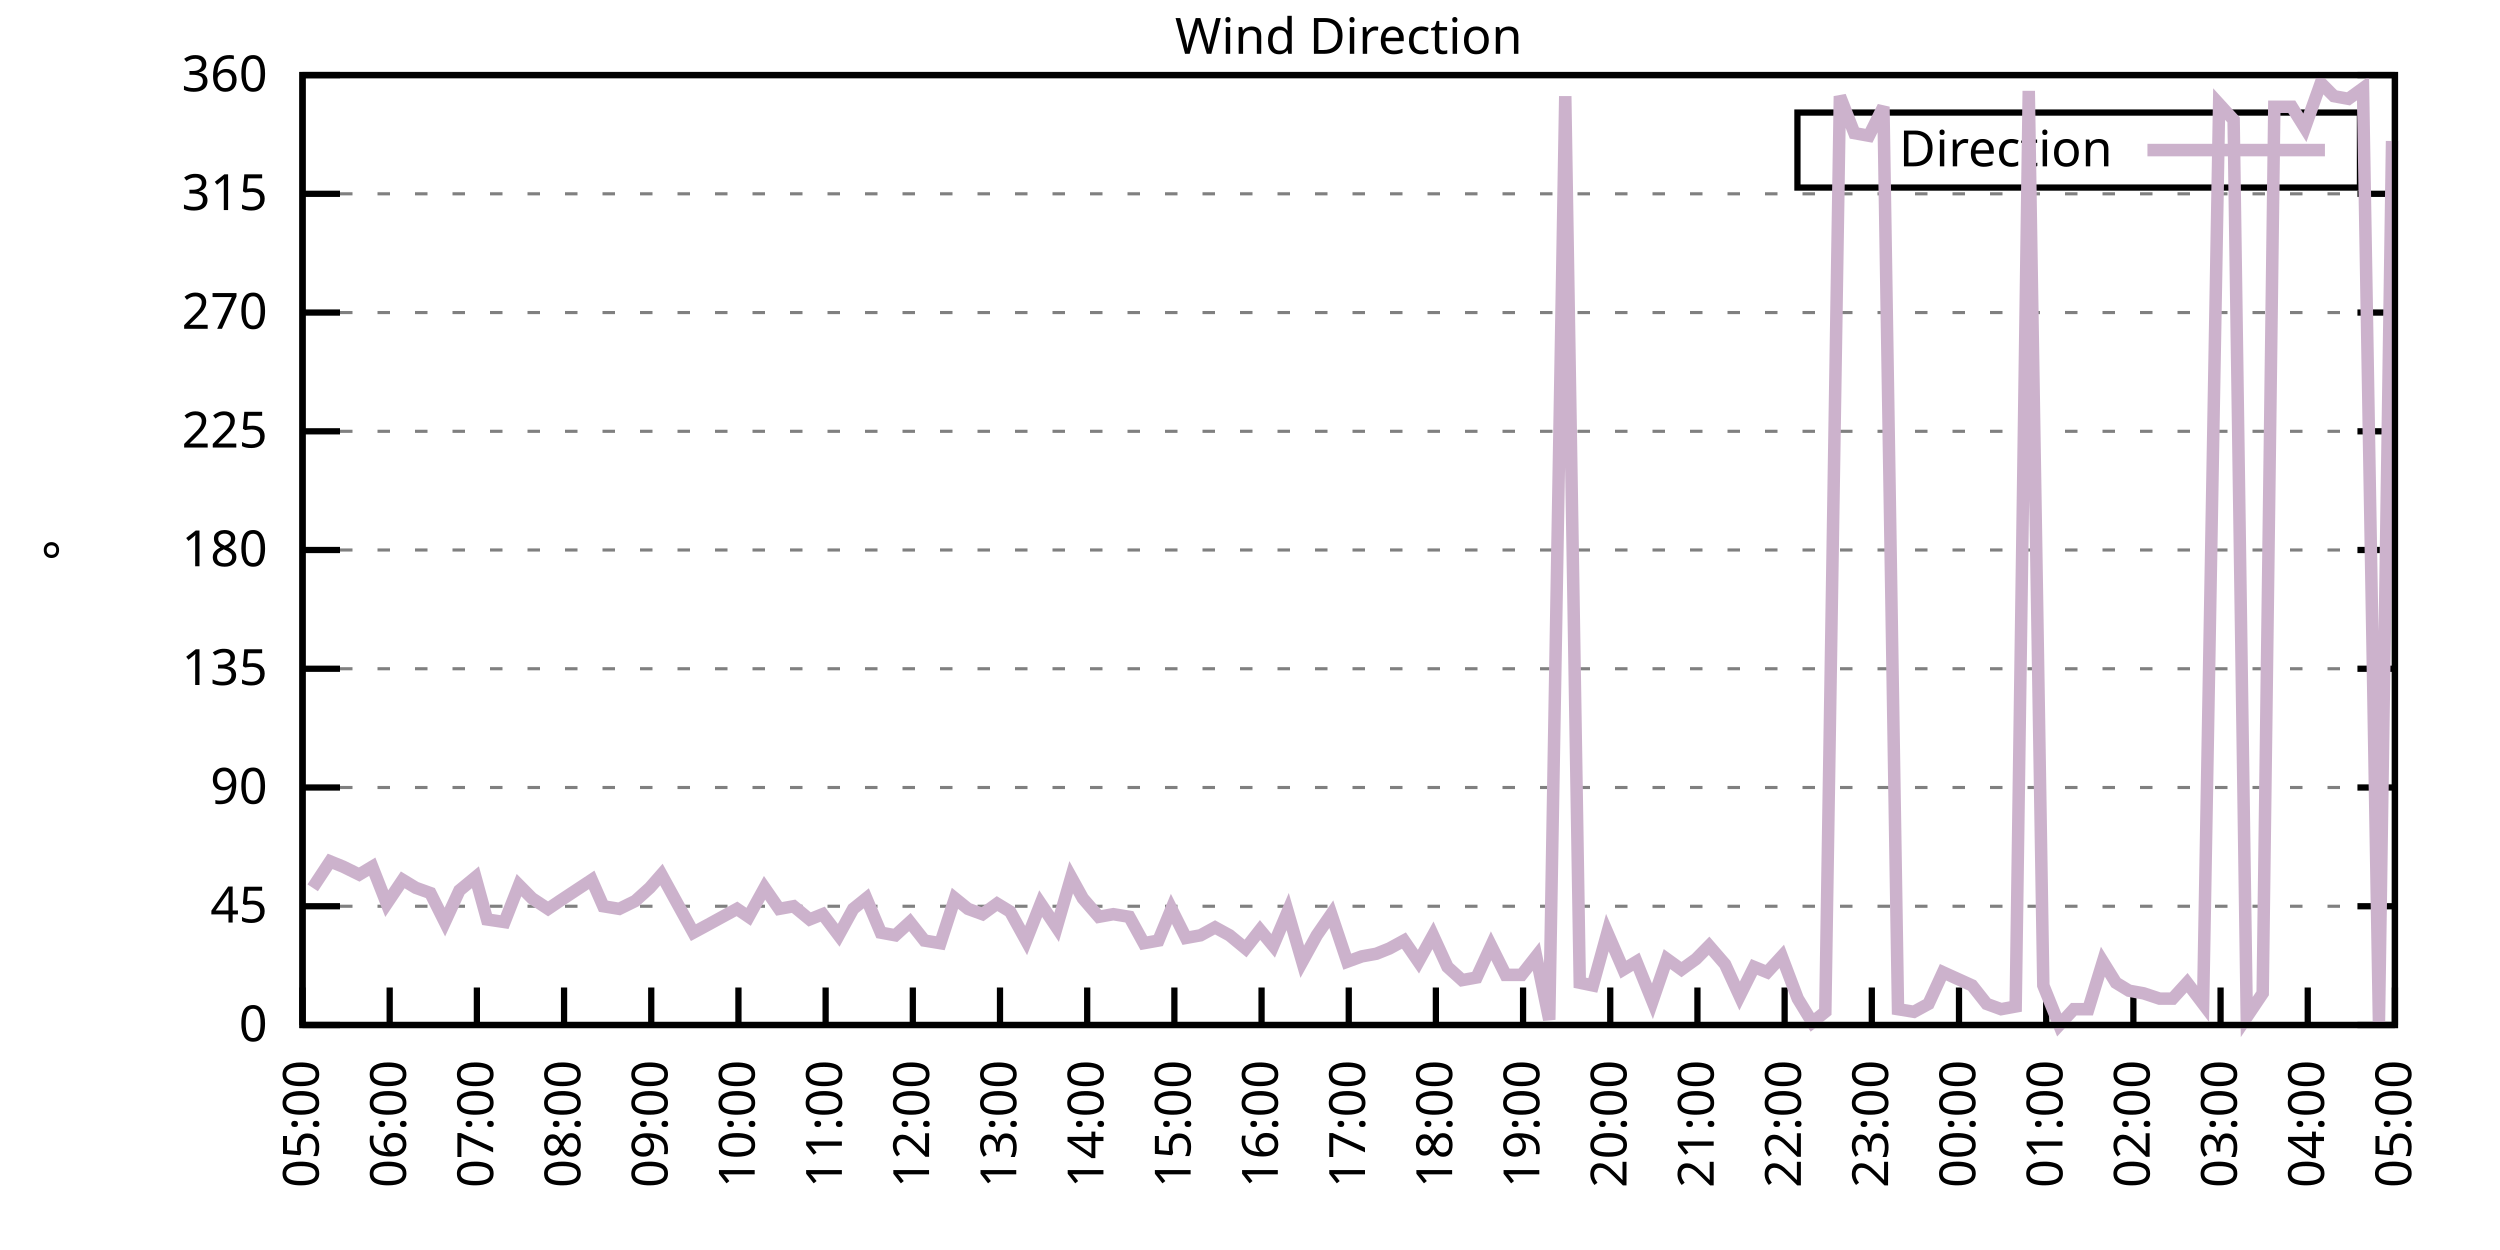
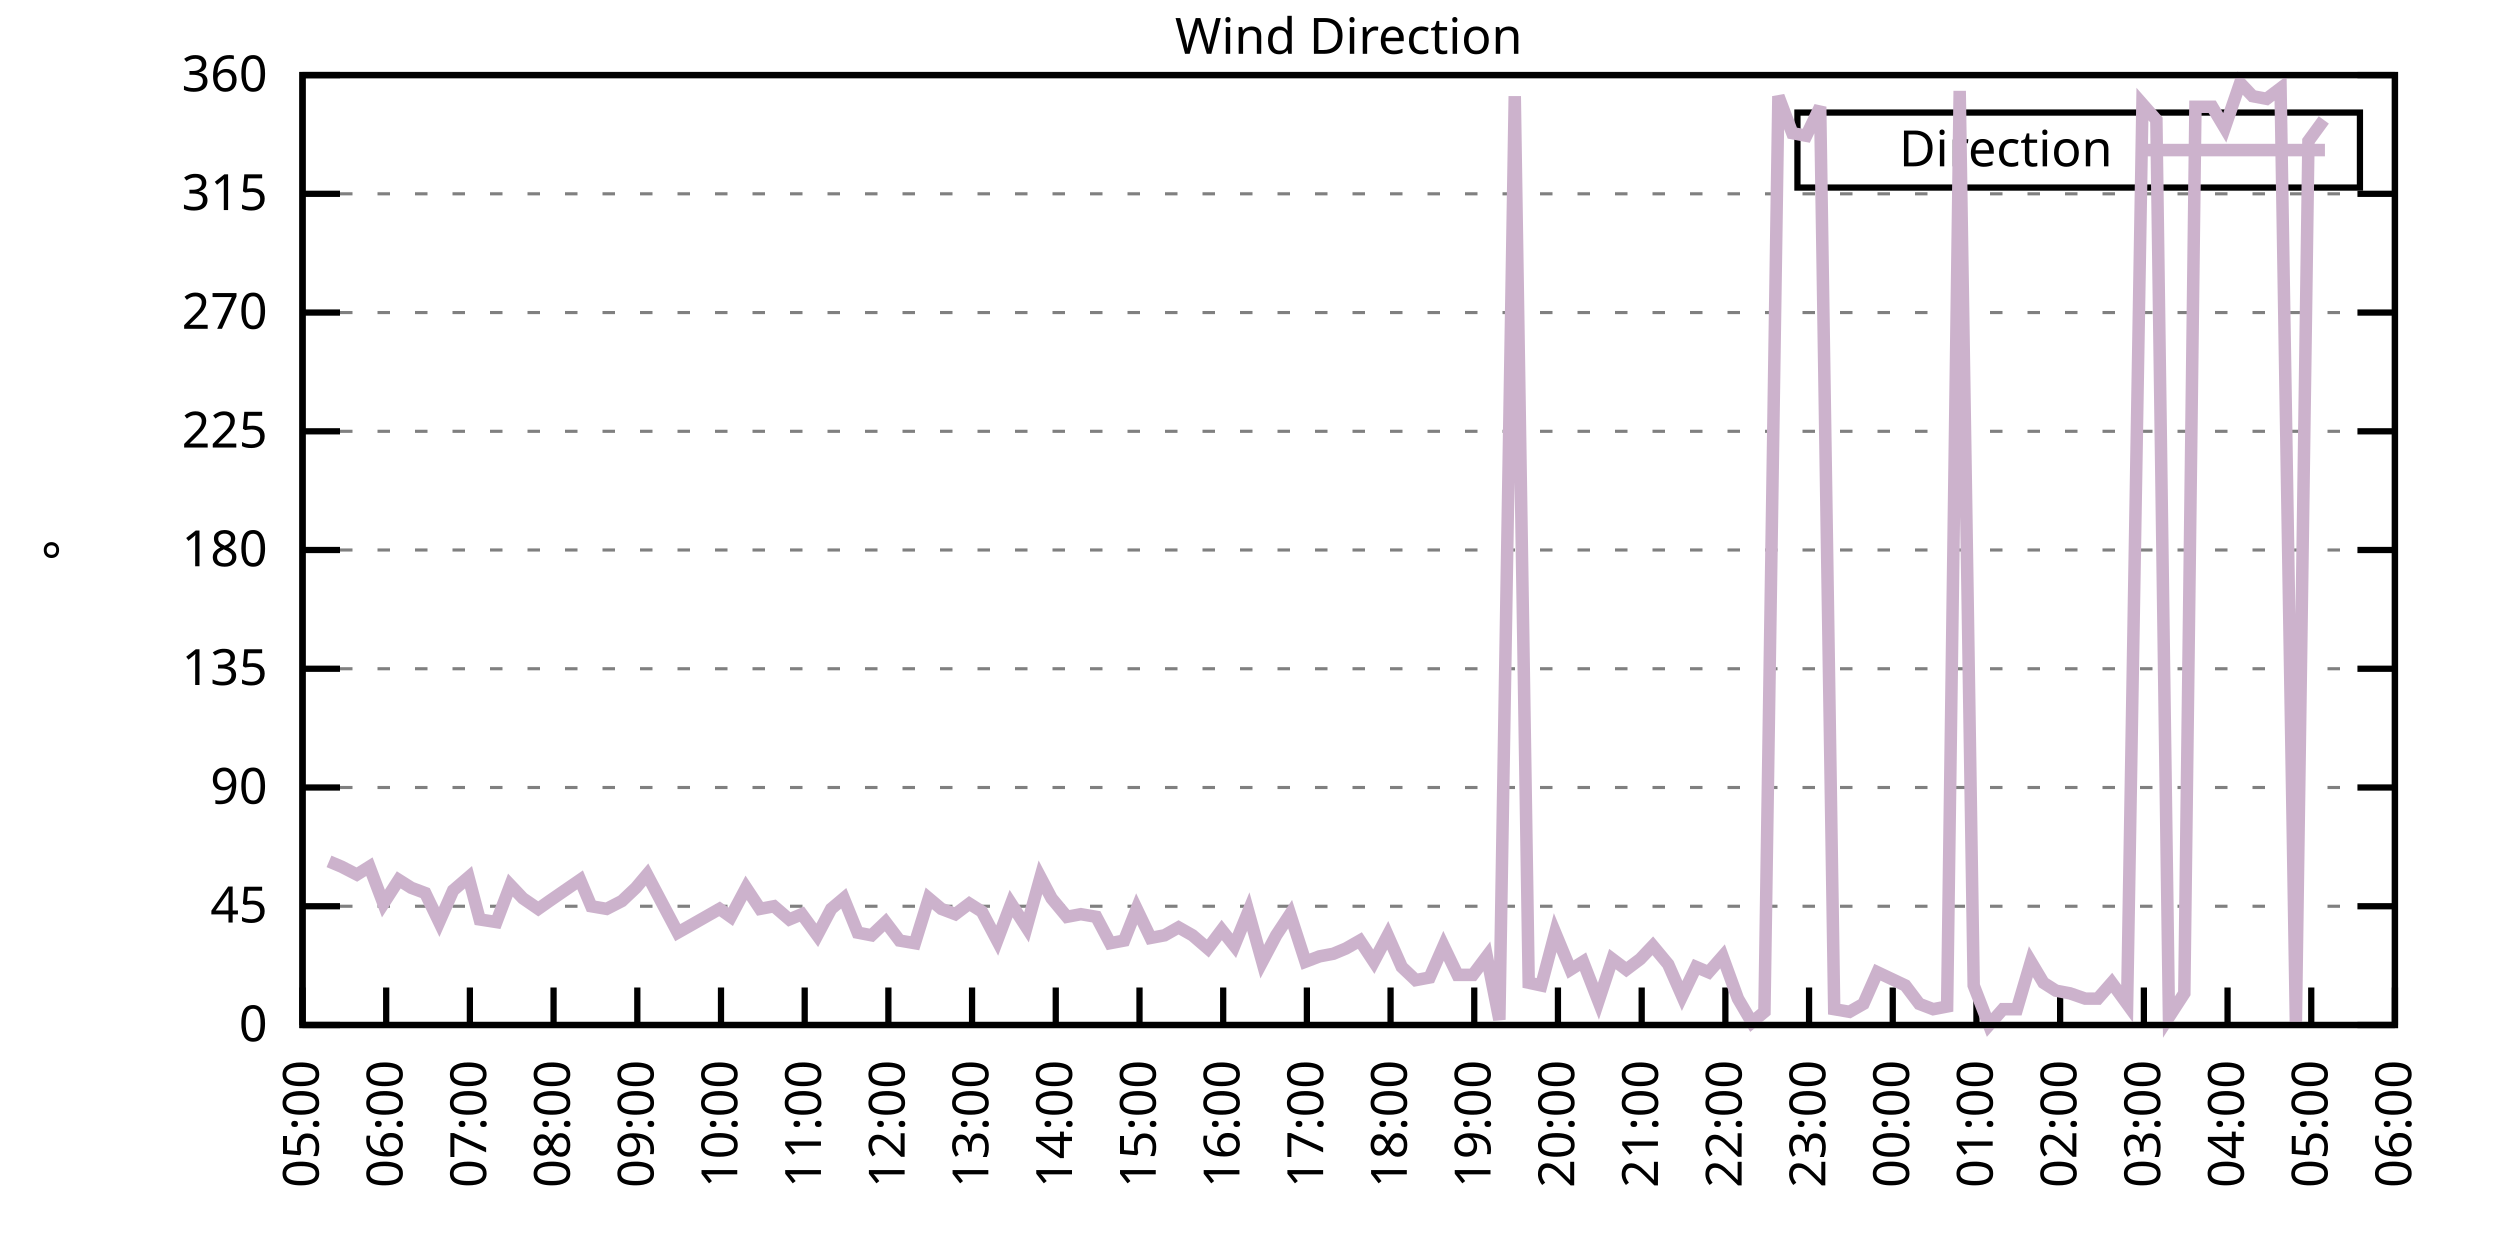
<svg xmlns="http://www.w3.org/2000/svg" xmlns:xlink="http://www.w3.org/1999/xlink" width="400" height="200" viewBox="0 0 400 200">
  <g id="gnuplot_canvas">
    <rect x="0" y="0" width="400" height="200" fill="none" />
    <defs>
      <circle id="gpDot" r="0.5" stroke-width="0.5" stroke="currentColor" />
      <path id="gpPt0" stroke-width="0.333" stroke="currentColor" d="M-1,0 h2 M0,-1 v2" />
      <path id="gpPt1" stroke-width="0.333" stroke="currentColor" d="M-1,-1 L1,1 M1,-1 L-1,1" />
      <path id="gpPt2" stroke-width="0.333" stroke="currentColor" d="M-1,0 L1,0 M0,-1 L0,1 M-1,-1 L1,1 M-1,1 L1,-1" />
      <rect id="gpPt3" stroke-width="0.333" stroke="currentColor" x="-1" y="-1" width="2" height="2" />
      <rect id="gpPt4" stroke-width="0.333" stroke="currentColor" fill="currentColor" x="-1" y="-1" width="2" height="2" />
      <circle id="gpPt5" stroke-width="0.333" stroke="currentColor" cx="0" cy="0" r="1" />
      <use xlink:href="#gpPt5" id="gpPt6" fill="currentColor" stroke="none" />
      <path id="gpPt7" stroke-width="0.333" stroke="currentColor" d="M0,-1.33 L-1.33,0.67 L1.33,0.67 z" />
      <use xlink:href="#gpPt7" id="gpPt8" fill="currentColor" stroke="none" />
      <use xlink:href="#gpPt7" id="gpPt9" stroke="currentColor" transform="rotate(180)" />
      <use xlink:href="#gpPt9" id="gpPt10" fill="currentColor" stroke="none" />
      <use xlink:href="#gpPt3" id="gpPt11" stroke="currentColor" transform="rotate(45)" />
      <use xlink:href="#gpPt11" id="gpPt12" fill="currentColor" stroke="none" />
      <path id="gpPt13" stroke-width="0.333" stroke="currentColor" d="M0,1.330 L1.265,0.411 L0.782,-1.067 L-0.782,-1.076 L-1.265,0.411 z" />
      <use xlink:href="#gpPt13" id="gpPt14" fill="currentColor" stroke="none" />
      <filter id="textbox" filterUnits="objectBoundingBox" x="0" y="0" height="1" width="1">
        <feFlood flood-color="white" flood-opacity="1" result="bgnd" />
        <feComposite in="SourceGraphic" in2="bgnd" operator="atop" />
      </filter>
      <filter id="greybox" filterUnits="objectBoundingBox" x="0" y="0" height="1" width="1">
        <feFlood flood-color="lightgrey" flood-opacity="1" result="grey" />
        <feComposite in="SourceGraphic" in2="grey" operator="atop" />
      </filter>
    </defs>
    <g fill="none" color="white" stroke="currentColor" stroke-width="1.00" stroke-linecap="butt" stroke-linejoin="miter">
</g>
    <g fill="none" color="black" stroke="currentColor" stroke-width="1.00" stroke-linecap="butt" stroke-linejoin="miter">
      <g stroke="none" shape-rendering="crispEdges">
        <polygon fill="rgb(255, 255, 255)" points="48.40,164.00 383.18,164.00 383.18,12.02 48.40,12.02 " />
      </g>
    </g>
    <g fill="none" color="black" stroke="currentColor" stroke-width="1.00" stroke-linecap="butt" stroke-linejoin="miter">
</g>
    <g fill="none" color="black" stroke="black" stroke-width="0.50" stroke-linecap="butt" stroke-linejoin="miter">
</g>
    <g fill="none" color="gray" stroke="currentColor" stroke-width="0.50" stroke-linecap="butt" stroke-linejoin="miter">
      <path stroke="gray" stroke-dasharray="2,4" class="gridline" d="M48.40,164.00 L383.19,164.00  " />
    </g>
    <g fill="none" color="gray" stroke="gray" stroke-width="1.00" stroke-linecap="butt" stroke-linejoin="miter">
</g>
    <g fill="none" color="black" stroke="currentColor" stroke-width="1.00" stroke-linecap="butt" stroke-linejoin="miter">
      <path stroke="black" d="M48.40,164.00 L54.40,164.00 M383.19,164.00 L377.19,164.00  " />
      <g transform="translate(42.80,166.60)" stroke="none" fill="black" font-family="Sans" font-size="8.00" text-anchor="end">
        <text>
          <tspan font-family="Sans"> 0</tspan>
        </text>
      </g>
    </g>
    <g fill="none" color="black" stroke="currentColor" stroke-width="1.00" stroke-linecap="butt" stroke-linejoin="miter">
</g>
    <g fill="none" color="black" stroke="black" stroke-width="0.50" stroke-linecap="butt" stroke-linejoin="miter">
</g>
    <g fill="none" color="gray" stroke="currentColor" stroke-width="0.50" stroke-linecap="butt" stroke-linejoin="miter">
      <path stroke="gray" stroke-dasharray="2,4" class="gridline" d="M48.40,145.00 L383.19,145.00  " />
    </g>
    <g fill="none" color="gray" stroke="gray" stroke-width="1.00" stroke-linecap="butt" stroke-linejoin="miter">
</g>
    <g fill="none" color="black" stroke="currentColor" stroke-width="1.00" stroke-linecap="butt" stroke-linejoin="miter">
      <path stroke="black" d="M48.40,145.00 L54.40,145.00 M383.19,145.00 L377.19,145.00  " />
      <g transform="translate(42.80,147.60)" stroke="none" fill="black" font-family="Sans" font-size="8.00" text-anchor="end">
        <text>
          <tspan font-family="Sans"> 45</tspan>
        </text>
      </g>
    </g>
    <g fill="none" color="black" stroke="currentColor" stroke-width="1.00" stroke-linecap="butt" stroke-linejoin="miter">
</g>
    <g fill="none" color="black" stroke="black" stroke-width="0.50" stroke-linecap="butt" stroke-linejoin="miter">
</g>
    <g fill="none" color="gray" stroke="currentColor" stroke-width="0.50" stroke-linecap="butt" stroke-linejoin="miter">
      <path stroke="gray" stroke-dasharray="2,4" class="gridline" d="M48.40,126.00 L383.19,126.00  " />
    </g>
    <g fill="none" color="gray" stroke="gray" stroke-width="1.00" stroke-linecap="butt" stroke-linejoin="miter">
</g>
    <g fill="none" color="black" stroke="currentColor" stroke-width="1.00" stroke-linecap="butt" stroke-linejoin="miter">
      <path stroke="black" d="M48.40,126.00 L54.40,126.00 M383.19,126.00 L377.19,126.00  " />
      <g transform="translate(42.80,128.60)" stroke="none" fill="black" font-family="Sans" font-size="8.00" text-anchor="end">
        <text>
          <tspan font-family="Sans"> 90</tspan>
        </text>
      </g>
    </g>
    <g fill="none" color="black" stroke="currentColor" stroke-width="1.00" stroke-linecap="butt" stroke-linejoin="miter">
</g>
    <g fill="none" color="black" stroke="black" stroke-width="0.50" stroke-linecap="butt" stroke-linejoin="miter">
</g>
    <g fill="none" color="gray" stroke="currentColor" stroke-width="0.50" stroke-linecap="butt" stroke-linejoin="miter">
      <path stroke="gray" stroke-dasharray="2,4" class="gridline" d="M48.40,107.00 L383.19,107.00  " />
    </g>
    <g fill="none" color="gray" stroke="gray" stroke-width="1.00" stroke-linecap="butt" stroke-linejoin="miter">
</g>
    <g fill="none" color="black" stroke="currentColor" stroke-width="1.00" stroke-linecap="butt" stroke-linejoin="miter">
      <path stroke="black" d="M48.40,107.00 L54.40,107.00 M383.19,107.00 L377.19,107.00  " />
      <g transform="translate(42.80,109.60)" stroke="none" fill="black" font-family="Sans" font-size="8.00" text-anchor="end">
        <text>
          <tspan font-family="Sans"> 135</tspan>
        </text>
      </g>
    </g>
    <g fill="none" color="black" stroke="currentColor" stroke-width="1.00" stroke-linecap="butt" stroke-linejoin="miter">
</g>
    <g fill="none" color="black" stroke="black" stroke-width="0.50" stroke-linecap="butt" stroke-linejoin="miter">
</g>
    <g fill="none" color="gray" stroke="currentColor" stroke-width="0.50" stroke-linecap="butt" stroke-linejoin="miter">
      <path stroke="gray" stroke-dasharray="2,4" class="gridline" d="M48.40,88.00 L383.19,88.00  " />
    </g>
    <g fill="none" color="gray" stroke="gray" stroke-width="1.00" stroke-linecap="butt" stroke-linejoin="miter">
</g>
    <g fill="none" color="black" stroke="currentColor" stroke-width="1.00" stroke-linecap="butt" stroke-linejoin="miter">
      <path stroke="black" d="M48.40,88.00 L54.40,88.00 M383.19,88.00 L377.19,88.00  " />
      <g transform="translate(42.80,90.60)" stroke="none" fill="black" font-family="Sans" font-size="8.00" text-anchor="end">
        <text>
          <tspan font-family="Sans"> 180</tspan>
        </text>
      </g>
    </g>
    <g fill="none" color="black" stroke="currentColor" stroke-width="1.00" stroke-linecap="butt" stroke-linejoin="miter">
</g>
    <g fill="none" color="black" stroke="black" stroke-width="0.50" stroke-linecap="butt" stroke-linejoin="miter">
</g>
    <g fill="none" color="gray" stroke="currentColor" stroke-width="0.50" stroke-linecap="butt" stroke-linejoin="miter">
      <path stroke="gray" stroke-dasharray="2,4" class="gridline" d="M48.40,69.01 L383.19,69.01  " />
    </g>
    <g fill="none" color="gray" stroke="gray" stroke-width="1.00" stroke-linecap="butt" stroke-linejoin="miter">
</g>
    <g fill="none" color="black" stroke="currentColor" stroke-width="1.00" stroke-linecap="butt" stroke-linejoin="miter">
      <path stroke="black" d="M48.40,69.01 L54.40,69.01 M383.19,69.01 L377.19,69.01  " />
      <g transform="translate(42.80,71.61)" stroke="none" fill="black" font-family="Sans" font-size="8.00" text-anchor="end">
        <text>
          <tspan font-family="Sans"> 225</tspan>
        </text>
      </g>
    </g>
    <g fill="none" color="black" stroke="currentColor" stroke-width="1.00" stroke-linecap="butt" stroke-linejoin="miter">
</g>
    <g fill="none" color="black" stroke="black" stroke-width="0.50" stroke-linecap="butt" stroke-linejoin="miter">
</g>
    <g fill="none" color="gray" stroke="currentColor" stroke-width="0.50" stroke-linecap="butt" stroke-linejoin="miter">
      <path stroke="gray" stroke-dasharray="2,4" class="gridline" d="M48.40,50.01 L383.19,50.01  " />
    </g>
    <g fill="none" color="gray" stroke="gray" stroke-width="1.00" stroke-linecap="butt" stroke-linejoin="miter">
</g>
    <g fill="none" color="black" stroke="currentColor" stroke-width="1.00" stroke-linecap="butt" stroke-linejoin="miter">
      <path stroke="black" d="M48.40,50.01 L54.40,50.01 M383.19,50.01 L377.19,50.01  " />
      <g transform="translate(42.80,52.61)" stroke="none" fill="black" font-family="Sans" font-size="8.00" text-anchor="end">
        <text>
          <tspan font-family="Sans"> 270</tspan>
        </text>
      </g>
    </g>
    <g fill="none" color="black" stroke="currentColor" stroke-width="1.00" stroke-linecap="butt" stroke-linejoin="miter">
</g>
    <g fill="none" color="black" stroke="black" stroke-width="0.50" stroke-linecap="butt" stroke-linejoin="miter">
</g>
    <g fill="none" color="gray" stroke="currentColor" stroke-width="0.50" stroke-linecap="butt" stroke-linejoin="miter">
      <path stroke="gray" stroke-dasharray="2,4" class="gridline" d="M48.40,31.01 L383.19,31.01  " />
    </g>
    <g fill="none" color="gray" stroke="gray" stroke-width="1.00" stroke-linecap="butt" stroke-linejoin="miter">
</g>
    <g fill="none" color="black" stroke="currentColor" stroke-width="1.00" stroke-linecap="butt" stroke-linejoin="miter">
      <path stroke="black" d="M48.40,31.01 L54.40,31.01 M383.19,31.01 L377.19,31.01  " />
      <g transform="translate(42.80,33.61)" stroke="none" fill="black" font-family="Sans" font-size="8.00" text-anchor="end">
        <text>
          <tspan font-family="Sans"> 315</tspan>
        </text>
      </g>
    </g>
    <g fill="none" color="black" stroke="currentColor" stroke-width="1.00" stroke-linecap="butt" stroke-linejoin="miter">
</g>
    <g fill="none" color="black" stroke="black" stroke-width="0.50" stroke-linecap="butt" stroke-linejoin="miter">
</g>
    <g fill="none" color="gray" stroke="currentColor" stroke-width="0.50" stroke-linecap="butt" stroke-linejoin="miter">
      <path stroke="gray" stroke-dasharray="2,4" class="gridline" d="M48.40,12.01 L383.19,12.01  " />
    </g>
    <g fill="none" color="gray" stroke="gray" stroke-width="1.00" stroke-linecap="butt" stroke-linejoin="miter">
</g>
    <g fill="none" color="black" stroke="currentColor" stroke-width="1.00" stroke-linecap="butt" stroke-linejoin="miter">
      <path stroke="black" d="M48.40,12.01 L54.40,12.01 M383.19,12.01 L377.19,12.01  " />
      <g transform="translate(42.80,14.61)" stroke="none" fill="black" font-family="Sans" font-size="8.00" text-anchor="end">
        <text>
          <tspan font-family="Sans"> 360</tspan>
        </text>
      </g>
    </g>
    <g fill="none" color="black" stroke="currentColor" stroke-width="1.00" stroke-linecap="butt" stroke-linejoin="miter">
      <path stroke="black" d="M48.40,164.00 L48.40,158.00  " />
      <g transform="translate(51.00,169.60) rotate(270.00)" stroke="none" fill="black" font-family="Sans" font-size="8.00" text-anchor="end">
        <text>
          <tspan font-family="Sans">05:00</tspan>
        </text>
      </g>
    </g>
    <g fill="none" color="black" stroke="currentColor" stroke-width="1.00" stroke-linecap="butt" stroke-linejoin="miter">
-       <path stroke="black" d="M62.35,164.00 L62.35,158.00  " />
-       <g transform="translate(64.95,169.60) rotate(270.00)" stroke="none" fill="black" font-family="Sans" font-size="8.00" text-anchor="end">
+       <path stroke="black" d="M61.79,164.00 L61.79,158.00  " />
+       <g transform="translate(64.39,169.60) rotate(270.00)" stroke="none" fill="black" font-family="Sans" font-size="8.00" text-anchor="end">
        <text>
          <tspan font-family="Sans">06:00</tspan>
        </text>
      </g>
    </g>
    <g fill="none" color="black" stroke="currentColor" stroke-width="1.00" stroke-linecap="butt" stroke-linejoin="miter">
-       <path stroke="black" d="M76.30,164.00 L76.30,158.00  " />
-       <g transform="translate(78.90,169.60) rotate(270.00)" stroke="none" fill="black" font-family="Sans" font-size="8.00" text-anchor="end">
+       <path stroke="black" d="M75.18,164.00 L75.18,158.00  " />
+       <g transform="translate(77.78,169.60) rotate(270.00)" stroke="none" fill="black" font-family="Sans" font-size="8.00" text-anchor="end">
        <text>
          <tspan font-family="Sans">07:00</tspan>
        </text>
      </g>
    </g>
    <g fill="none" color="black" stroke="currentColor" stroke-width="1.00" stroke-linecap="butt" stroke-linejoin="miter">
-       <path stroke="black" d="M90.25,164.00 L90.25,158.00  " />
-       <g transform="translate(92.85,169.60) rotate(270.00)" stroke="none" fill="black" font-family="Sans" font-size="8.00" text-anchor="end">
+       <path stroke="black" d="M88.57,164.00 L88.57,158.00  " />
+       <g transform="translate(91.17,169.60) rotate(270.00)" stroke="none" fill="black" font-family="Sans" font-size="8.00" text-anchor="end">
        <text>
          <tspan font-family="Sans">08:00</tspan>
        </text>
      </g>
    </g>
    <g fill="none" color="black" stroke="currentColor" stroke-width="1.00" stroke-linecap="butt" stroke-linejoin="miter">
-       <path stroke="black" d="M104.20,164.00 L104.20,158.00  " />
-       <g transform="translate(106.80,169.60) rotate(270.00)" stroke="none" fill="black" font-family="Sans" font-size="8.00" text-anchor="end">
+       <path stroke="black" d="M101.97,164.00 L101.97,158.00  " />
+       <g transform="translate(104.57,169.60) rotate(270.00)" stroke="none" fill="black" font-family="Sans" font-size="8.00" text-anchor="end">
        <text>
          <tspan font-family="Sans">09:00</tspan>
        </text>
      </g>
    </g>
    <g fill="none" color="black" stroke="currentColor" stroke-width="1.00" stroke-linecap="butt" stroke-linejoin="miter">
-       <path stroke="black" d="M118.15,164.00 L118.15,158.00  " />
-       <g transform="translate(120.75,169.60) rotate(270.00)" stroke="none" fill="black" font-family="Sans" font-size="8.00" text-anchor="end">
+       <path stroke="black" d="M115.36,164.00 L115.36,158.00  " />
+       <g transform="translate(117.96,169.60) rotate(270.00)" stroke="none" fill="black" font-family="Sans" font-size="8.00" text-anchor="end">
        <text>
          <tspan font-family="Sans">10:00</tspan>
        </text>
      </g>
    </g>
    <g fill="none" color="black" stroke="currentColor" stroke-width="1.00" stroke-linecap="butt" stroke-linejoin="miter">
-       <path stroke="black" d="M132.10,164.00 L132.10,158.00  " />
-       <g transform="translate(134.70,169.60) rotate(270.00)" stroke="none" fill="black" font-family="Sans" font-size="8.00" text-anchor="end">
+       <path stroke="black" d="M128.75,164.00 L128.75,158.00  " />
+       <g transform="translate(131.35,169.60) rotate(270.00)" stroke="none" fill="black" font-family="Sans" font-size="8.00" text-anchor="end">
        <text>
          <tspan font-family="Sans">11:00</tspan>
        </text>
      </g>
    </g>
    <g fill="none" color="black" stroke="currentColor" stroke-width="1.00" stroke-linecap="butt" stroke-linejoin="miter">
-       <path stroke="black" d="M146.05,164.00 L146.05,158.00  " />
-       <g transform="translate(148.65,169.60) rotate(270.00)" stroke="none" fill="black" font-family="Sans" font-size="8.00" text-anchor="end">
+       <path stroke="black" d="M142.14,164.00 L142.14,158.00  " />
+       <g transform="translate(144.74,169.60) rotate(270.00)" stroke="none" fill="black" font-family="Sans" font-size="8.00" text-anchor="end">
        <text>
          <tspan font-family="Sans">12:00</tspan>
        </text>
      </g>
    </g>
    <g fill="none" color="black" stroke="currentColor" stroke-width="1.00" stroke-linecap="butt" stroke-linejoin="miter">
-       <path stroke="black" d="M160.00,164.00 L160.00,158.00  " />
-       <g transform="translate(162.60,169.60) rotate(270.00)" stroke="none" fill="black" font-family="Sans" font-size="8.00" text-anchor="end">
+       <path stroke="black" d="M155.53,164.00 L155.53,158.00  " />
+       <g transform="translate(158.13,169.60) rotate(270.00)" stroke="none" fill="black" font-family="Sans" font-size="8.00" text-anchor="end">
        <text>
          <tspan font-family="Sans">13:00</tspan>
        </text>
      </g>
    </g>
    <g fill="none" color="black" stroke="currentColor" stroke-width="1.00" stroke-linecap="butt" stroke-linejoin="miter">
-       <path stroke="black" d="M173.95,164.00 L173.95,158.00  " />
-       <g transform="translate(176.55,169.60) rotate(270.00)" stroke="none" fill="black" font-family="Sans" font-size="8.00" text-anchor="end">
+       <path stroke="black" d="M168.92,164.00 L168.92,158.00  " />
+       <g transform="translate(171.52,169.60) rotate(270.00)" stroke="none" fill="black" font-family="Sans" font-size="8.00" text-anchor="end">
        <text>
          <tspan font-family="Sans">14:00</tspan>
        </text>
      </g>
    </g>
    <g fill="none" color="black" stroke="currentColor" stroke-width="1.00" stroke-linecap="butt" stroke-linejoin="miter">
-       <path stroke="black" d="M187.90,164.00 L187.90,158.00  " />
-       <g transform="translate(190.50,169.60) rotate(270.00)" stroke="none" fill="black" font-family="Sans" font-size="8.00" text-anchor="end">
+       <path stroke="black" d="M182.32,164.00 L182.32,158.00  " />
+       <g transform="translate(184.92,169.60) rotate(270.00)" stroke="none" fill="black" font-family="Sans" font-size="8.00" text-anchor="end">
        <text>
          <tspan font-family="Sans">15:00</tspan>
        </text>
      </g>
    </g>
    <g fill="none" color="black" stroke="currentColor" stroke-width="1.00" stroke-linecap="butt" stroke-linejoin="miter">
-       <path stroke="black" d="M201.85,164.00 L201.85,158.00  " />
-       <g transform="translate(204.45,169.60) rotate(270.00)" stroke="none" fill="black" font-family="Sans" font-size="8.00" text-anchor="end">
+       <path stroke="black" d="M195.71,164.00 L195.71,158.00  " />
+       <g transform="translate(198.31,169.60) rotate(270.00)" stroke="none" fill="black" font-family="Sans" font-size="8.00" text-anchor="end">
        <text>
          <tspan font-family="Sans">16:00</tspan>
        </text>
      </g>
    </g>
    <g fill="none" color="black" stroke="currentColor" stroke-width="1.00" stroke-linecap="butt" stroke-linejoin="miter">
-       <path stroke="black" d="M215.80,164.00 L215.80,158.00  " />
-       <g transform="translate(218.40,169.60) rotate(270.00)" stroke="none" fill="black" font-family="Sans" font-size="8.00" text-anchor="end">
+       <path stroke="black" d="M209.10,164.00 L209.10,158.00  " />
+       <g transform="translate(211.70,169.60) rotate(270.00)" stroke="none" fill="black" font-family="Sans" font-size="8.00" text-anchor="end">
        <text>
          <tspan font-family="Sans">17:00</tspan>
        </text>
      </g>
    </g>
    <g fill="none" color="black" stroke="currentColor" stroke-width="1.00" stroke-linecap="butt" stroke-linejoin="miter">
-       <path stroke="black" d="M229.74,164.00 L229.74,158.00  " />
-       <g transform="translate(232.34,169.60) rotate(270.00)" stroke="none" fill="black" font-family="Sans" font-size="8.00" text-anchor="end">
+       <path stroke="black" d="M222.49,164.00 L222.49,158.00  " />
+       <g transform="translate(225.09,169.60) rotate(270.00)" stroke="none" fill="black" font-family="Sans" font-size="8.00" text-anchor="end">
        <text>
          <tspan font-family="Sans">18:00</tspan>
        </text>
      </g>
    </g>
    <g fill="none" color="black" stroke="currentColor" stroke-width="1.00" stroke-linecap="butt" stroke-linejoin="miter">
-       <path stroke="black" d="M243.69,164.00 L243.69,158.00  " />
-       <g transform="translate(246.29,169.60) rotate(270.00)" stroke="none" fill="black" font-family="Sans" font-size="8.00" text-anchor="end">
+       <path stroke="black" d="M235.88,164.00 L235.88,158.00  " />
+       <g transform="translate(238.48,169.60) rotate(270.00)" stroke="none" fill="black" font-family="Sans" font-size="8.00" text-anchor="end">
        <text>
          <tspan font-family="Sans">19:00</tspan>
        </text>
      </g>
    </g>
    <g fill="none" color="black" stroke="currentColor" stroke-width="1.00" stroke-linecap="butt" stroke-linejoin="miter">
-       <path stroke="black" d="M257.64,164.00 L257.64,158.00  " />
-       <g transform="translate(260.24,169.60) rotate(270.00)" stroke="none" fill="black" font-family="Sans" font-size="8.00" text-anchor="end">
+       <path stroke="black" d="M249.27,164.00 L249.27,158.00  " />
+       <g transform="translate(251.87,169.60) rotate(270.00)" stroke="none" fill="black" font-family="Sans" font-size="8.00" text-anchor="end">
        <text>
          <tspan font-family="Sans">20:00</tspan>
        </text>
      </g>
    </g>
    <g fill="none" color="black" stroke="currentColor" stroke-width="1.00" stroke-linecap="butt" stroke-linejoin="miter">
-       <path stroke="black" d="M271.59,164.00 L271.59,158.00  " />
-       <g transform="translate(274.19,169.60) rotate(270.00)" stroke="none" fill="black" font-family="Sans" font-size="8.00" text-anchor="end">
+       <path stroke="black" d="M262.67,164.00 L262.67,158.00  " />
+       <g transform="translate(265.27,169.60) rotate(270.00)" stroke="none" fill="black" font-family="Sans" font-size="8.00" text-anchor="end">
        <text>
          <tspan font-family="Sans">21:00</tspan>
        </text>
      </g>
    </g>
    <g fill="none" color="black" stroke="currentColor" stroke-width="1.00" stroke-linecap="butt" stroke-linejoin="miter">
-       <path stroke="black" d="M285.54,164.00 L285.54,158.00  " />
-       <g transform="translate(288.14,169.60) rotate(270.00)" stroke="none" fill="black" font-family="Sans" font-size="8.00" text-anchor="end">
+       <path stroke="black" d="M276.06,164.00 L276.06,158.00  " />
+       <g transform="translate(278.66,169.60) rotate(270.00)" stroke="none" fill="black" font-family="Sans" font-size="8.00" text-anchor="end">
        <text>
          <tspan font-family="Sans">22:00</tspan>
        </text>
      </g>
    </g>
    <g fill="none" color="black" stroke="currentColor" stroke-width="1.00" stroke-linecap="butt" stroke-linejoin="miter">
-       <path stroke="black" d="M299.49,164.00 L299.49,158.00  " />
-       <g transform="translate(302.09,169.60) rotate(270.00)" stroke="none" fill="black" font-family="Sans" font-size="8.00" text-anchor="end">
+       <path stroke="black" d="M289.45,164.00 L289.45,158.00  " />
+       <g transform="translate(292.05,169.60) rotate(270.00)" stroke="none" fill="black" font-family="Sans" font-size="8.00" text-anchor="end">
        <text>
          <tspan font-family="Sans">23:00</tspan>
        </text>
      </g>
    </g>
    <g fill="none" color="black" stroke="currentColor" stroke-width="1.00" stroke-linecap="butt" stroke-linejoin="miter">
-       <path stroke="black" d="M313.44,164.00 L313.44,158.00  " />
-       <g transform="translate(316.04,169.60) rotate(270.00)" stroke="none" fill="black" font-family="Sans" font-size="8.00" text-anchor="end">
+       <path stroke="black" d="M302.84,164.00 L302.84,158.00  " />
+       <g transform="translate(305.44,169.60) rotate(270.00)" stroke="none" fill="black" font-family="Sans" font-size="8.00" text-anchor="end">
        <text>
          <tspan font-family="Sans">00:00</tspan>
        </text>
      </g>
    </g>
    <g fill="none" color="black" stroke="currentColor" stroke-width="1.00" stroke-linecap="butt" stroke-linejoin="miter">
-       <path stroke="black" d="M327.39,164.00 L327.39,158.00  " />
-       <g transform="translate(329.99,169.60) rotate(270.00)" stroke="none" fill="black" font-family="Sans" font-size="8.00" text-anchor="end">
+       <path stroke="black" d="M316.23,164.00 L316.23,158.00  " />
+       <g transform="translate(318.83,169.60) rotate(270.00)" stroke="none" fill="black" font-family="Sans" font-size="8.00" text-anchor="end">
        <text>
          <tspan font-family="Sans">01:00</tspan>
        </text>
      </g>
    </g>
    <g fill="none" color="black" stroke="currentColor" stroke-width="1.00" stroke-linecap="butt" stroke-linejoin="miter">
-       <path stroke="black" d="M341.34,164.00 L341.34,158.00  " />
-       <g transform="translate(343.94,169.60) rotate(270.00)" stroke="none" fill="black" font-family="Sans" font-size="8.00" text-anchor="end">
+       <path stroke="black" d="M329.62,164.00 L329.62,158.00  " />
+       <g transform="translate(332.22,169.60) rotate(270.00)" stroke="none" fill="black" font-family="Sans" font-size="8.00" text-anchor="end">
        <text>
          <tspan font-family="Sans">02:00</tspan>
        </text>
      </g>
    </g>
    <g fill="none" color="black" stroke="currentColor" stroke-width="1.00" stroke-linecap="butt" stroke-linejoin="miter">
-       <path stroke="black" d="M355.29,164.00 L355.29,158.00  " />
-       <g transform="translate(357.89,169.60) rotate(270.00)" stroke="none" fill="black" font-family="Sans" font-size="8.00" text-anchor="end">
+       <path stroke="black" d="M343.02,164.00 L343.02,158.00  " />
+       <g transform="translate(345.62,169.60) rotate(270.00)" stroke="none" fill="black" font-family="Sans" font-size="8.00" text-anchor="end">
        <text>
          <tspan font-family="Sans">03:00</tspan>
        </text>
      </g>
    </g>
    <g fill="none" color="black" stroke="currentColor" stroke-width="1.00" stroke-linecap="butt" stroke-linejoin="miter">
-       <path stroke="black" d="M369.24,164.00 L369.24,158.00  " />
-       <g transform="translate(371.84,169.60) rotate(270.00)" stroke="none" fill="black" font-family="Sans" font-size="8.00" text-anchor="end">
+       <path stroke="black" d="M356.41,164.00 L356.41,158.00  " />
+       <g transform="translate(359.01,169.60) rotate(270.00)" stroke="none" fill="black" font-family="Sans" font-size="8.00" text-anchor="end">
        <text>
          <tspan font-family="Sans">04:00</tspan>
+         </text>
+       </g>
+     </g>
+     <g fill="none" color="black" stroke="currentColor" stroke-width="1.00" stroke-linecap="butt" stroke-linejoin="miter">
+       <path stroke="black" d="M369.80,164.00 L369.80,158.00  " />
+       <g transform="translate(372.40,169.60) rotate(270.00)" stroke="none" fill="black" font-family="Sans" font-size="8.00" text-anchor="end">
+         <text>
+           <tspan font-family="Sans">05:00</tspan>
        </text>
      </g>
    </g>
    <g fill="none" color="black" stroke="currentColor" stroke-width="1.00" stroke-linecap="butt" stroke-linejoin="miter">
      <path stroke="black" d="M383.19,164.00 L383.19,158.00  " />
      <g transform="translate(385.79,169.60) rotate(270.00)" stroke="none" fill="black" font-family="Sans" font-size="8.00" text-anchor="end">
        <text>
-           <tspan font-family="Sans">05:00</tspan>
+           <tspan font-family="Sans">06:00</tspan>
        </text>
      </g>
    </g>
    <g fill="none" color="black" stroke="currentColor" stroke-width="1.00" stroke-linecap="butt" stroke-linejoin="miter">
</g>
    <g fill="none" color="black" stroke="currentColor" stroke-width="1.00" stroke-linecap="butt" stroke-linejoin="miter">
      <path stroke="black" d="M48.40,12.01 L48.40,164.00 L383.19,164.00 L383.19,12.01 L48.40,12.01 Z  " />
    </g>
    <g fill="none" color="black" stroke="currentColor" stroke-width="1.00" stroke-linecap="butt" stroke-linejoin="miter">
</g>
    <g fill="none" color="black" stroke="currentColor" stroke-width="1.00" stroke-linecap="butt" stroke-linejoin="miter">
      <path stroke="black" d="M287.59,30.01 L287.59,18.01 L377.59,18.01 L377.59,30.01 L287.59,30.01 Z  " />
    </g>
    <g id="Wind_direction_plot_1">
      <g fill="none" color="white" stroke="black" stroke-width="2.00" stroke-linecap="butt" stroke-linejoin="miter">
</g>
      <g fill="none" color="black" stroke="currentColor" stroke-width="2.00" stroke-linecap="butt" stroke-linejoin="miter">
        <g transform="translate(337.99,26.61)" stroke="none" fill="black" font-family="Sans" font-size="8.00" text-anchor="end">
          <text>
            <tspan font-family="Sans">Direction</tspan>
          </text>
        </g>
      </g>
      <g fill="none" color="black" stroke="currentColor" stroke-width="2.00" stroke-linecap="butt" stroke-linejoin="miter">
-         <path stroke="rgb(204, 178, 204)" d="M343.59,24.01 L371.99,24.01 M50.03,142.05 L52.82,137.82 L54.91,138.67 L57.47,139.93 L59.56,138.67 L61.88,144.58   L64.44,140.78 L66.53,142.05 L68.86,142.89 L71.18,147.53 L73.51,142.47 L76.07,140.36 L77.93,147.11 L80.72,147.53   L83.04,141.62 L85.13,143.73 L87.69,145.42 L89.55,144.16 L92.11,142.47 L94.67,140.78 L96.53,145.00 L99.08,145.42   L101.64,144.16 L103.97,142.05 L105.83,139.93 L108.38,144.58 L110.94,149.22 L113.27,147.96 L115.59,146.69 L117.92,145.42   L119.78,146.69 L122.33,142.05 L124.66,145.42 L126.98,145.00 L129.54,147.11 L131.63,146.27 L134.19,149.65 L136.51,145.42   L138.61,143.73 L140.93,149.22 L143.26,149.65 L145.58,147.53 L147.91,150.49 L150.46,150.91 L152.79,143.73 L154.88,145.42   L157.21,146.27 L159.53,144.58 L161.62,145.85 L164.18,150.49 L166.51,144.58 L169.06,148.38 L171.39,140.36 L173.25,143.73   L175.81,146.69 L178.13,146.27 L180.69,146.69 L183.01,150.91 L185.34,150.49 L187.43,145.42 L189.76,150.07 L192.08,149.65   L194.41,148.38 L196.73,149.65 L199.29,151.76 L201.61,148.80 L203.71,151.33 L206.03,145.85 L208.36,153.87 L210.68,149.65   L213.01,146.27 L215.56,153.87 L217.89,153.02 L220.21,152.60 L222.30,151.76 L224.63,150.49 L226.95,153.87 L229.28,149.65   L231.60,154.71 L233.93,156.82 L236.25,156.40 L238.58,151.33 L240.90,155.98 L243.46,155.98 L245.79,153.02 L247.88,163.16   L250.44,15.39 L252.76,157.24 L254.85,157.67 L257.18,149.22 L259.74,155.13 L261.83,153.87 L264.39,160.20 L266.71,153.45   L269.04,155.13 L271.36,153.45 L273.45,151.33 L276.01,154.29 L278.34,159.36 L280.66,154.71 L282.75,155.56 L285.08,153.02   L287.64,159.78 L289.96,163.58 L292.05,161.89 L294.38,15.39 L296.70,21.30 L299.03,21.72 L301.35,17.08 L303.68,161.47   L306.23,161.89 L308.56,160.62 L310.88,155.56 L315.53,157.67 L317.86,160.62 L320.18,161.47 L322.51,161.04 L324.60,14.54   L326.93,157.67 L329.48,164.00 L331.81,161.47 L334.13,161.47 L336.46,153.87 L338.55,157.24 L340.64,158.51 L342.97,158.93   L345.53,159.78 L347.62,159.78 L349.94,157.24 L352.50,160.62 L355.06,16.65 L357.38,19.19 L359.48,162.73 L362.03,158.93   L363.89,17.08 L366.68,17.08 L368.78,20.45 L371.33,13.28 L373.43,15.39 L375.75,15.81 L378.08,14.12 L380.63,163.58   L382.73,22.56  " />
+         <path stroke="rgb(204, 178, 204)" d="M343.59,24.01 L371.99,24.01 M52.64,137.82 L54.65,138.67 L57.10,139.93 L59.11,138.67 L61.35,144.58 L63.80,140.78   L65.81,142.05 L68.04,142.89 L70.27,147.53 L72.50,142.47 L74.96,140.36 L76.75,147.11 L79.42,147.53 L81.66,141.62   L83.66,143.73 L86.12,145.42 L87.91,144.16 L90.36,142.47 L92.82,140.78 L94.60,145.00 L97.06,145.42 L99.51,144.16   L101.74,142.05 L103.53,139.93 L105.98,144.58 L108.44,149.22 L110.67,147.96 L112.90,146.69 L115.13,145.42 L116.92,146.69   L119.38,142.05 L121.61,145.42 L123.84,145.00 L126.29,147.11 L128.30,146.27 L130.76,149.65 L132.99,145.42 L135.00,143.73   L137.23,149.22 L139.46,149.65 L141.69,147.53 L143.93,150.49 L146.38,150.91 L148.61,143.73 L150.62,145.42 L152.85,146.27   L155.09,144.58 L157.10,145.85 L159.55,150.49 L161.78,144.58 L164.24,148.38 L166.47,140.36 L168.25,143.73 L170.71,146.69   L172.94,146.27 L175.40,146.69 L177.63,150.91 L179.86,150.49 L181.87,145.42 L184.10,150.07 L186.33,149.65 L188.57,148.38   L190.80,149.65 L193.25,151.76 L195.48,148.80 L197.49,151.33 L199.73,145.85 L201.96,153.87 L204.19,149.65 L206.42,146.27   L208.88,153.87 L211.11,153.02 L213.34,152.60 L215.35,151.76 L217.58,150.49 L219.81,153.87 L222.04,149.65 L224.28,154.71   L226.51,156.82 L228.74,156.40 L230.97,151.33 L233.20,155.98 L235.66,155.98 L237.89,153.02 L239.90,163.16 L242.36,15.39   L244.59,157.24 L246.60,157.67 L248.83,149.22 L251.28,155.13 L253.29,153.87 L255.75,160.20 L257.98,153.45 L260.21,155.13   L262.44,153.45 L264.45,151.33 L266.91,154.29 L269.14,159.36 L271.37,154.71 L273.38,155.56 L275.61,153.02 L278.07,159.78   L280.30,163.58 L282.31,161.89 L284.54,15.39 L286.77,21.30 L289.00,21.72 L291.23,17.08 L293.47,161.47 L295.92,161.89   L298.15,160.62 L300.39,155.56 L304.85,157.67 L307.08,160.62 L309.31,161.47 L311.54,161.04 L313.55,14.54 L315.79,157.67   L318.24,164.00 L320.47,161.47 L322.70,161.47 L324.94,153.87 L326.95,157.24 L328.95,158.51 L331.19,158.93 L333.64,159.78   L335.65,159.78 L337.88,157.24 L340.34,160.62 L342.79,16.65 L345.02,19.19 L347.03,162.73 L349.49,158.93 L351.27,17.08   L353.95,17.08 L355.96,20.45 L358.42,13.28 L360.42,15.39 L362.66,15.81 L364.89,14.12 L367.34,163.58 L369.35,22.56   L371.81,19.19  " />
      </g>
    </g>
    <g fill="none" color="black" stroke="currentColor" stroke-width="2.00" stroke-linecap="butt" stroke-linejoin="miter">
</g>
    <g fill="none" color="black" stroke="black" stroke-width="1.00" stroke-linecap="butt" stroke-linejoin="miter">
</g>
    <g fill="none" color="black" stroke="currentColor" stroke-width="1.00" stroke-linecap="butt" stroke-linejoin="miter">
      <path stroke="black" d="M48.40,12.01 L48.40,164.00 L383.19,164.00 L383.19,12.01 L48.40,12.01 Z  " />
      <g transform="translate(12.80,88.01) rotate(270.00)" stroke="none" fill="black" font-family="Sans" font-size="8.00" text-anchor="middle">
        <text>
          <tspan font-family="Sans">°</tspan>
        </text>
      </g>
    </g>
    <g fill="none" color="black" stroke="currentColor" stroke-width="1.00" stroke-linecap="butt" stroke-linejoin="miter">
</g>
    <g fill="none" color="black" stroke="currentColor" stroke-width="1.00" stroke-linecap="butt" stroke-linejoin="miter">
      <g transform="translate(215.79,8.61)" stroke="none" fill="black" font-family="Sans" font-size="8.00" text-anchor="middle">
        <text>
          <tspan font-family="Sans">Wind Direction</tspan>
        </text>
      </g>
    </g>
    <g fill="none" color="black" stroke="currentColor" stroke-width="1.00" stroke-linecap="butt" stroke-linejoin="miter">
</g>
  </g>
</svg>
